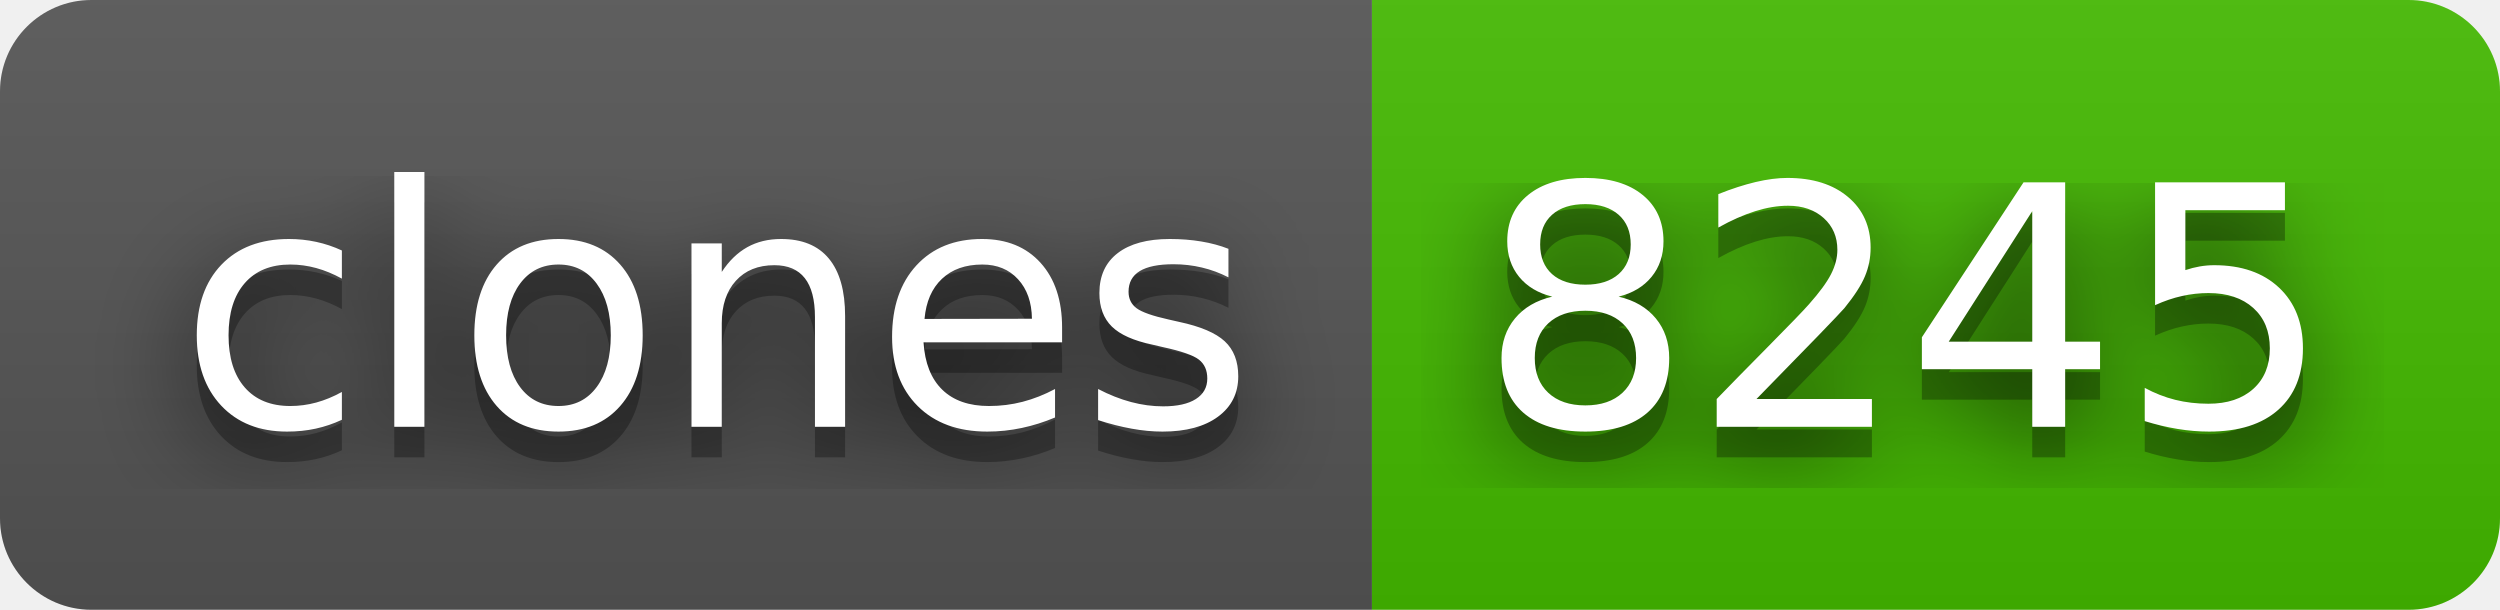
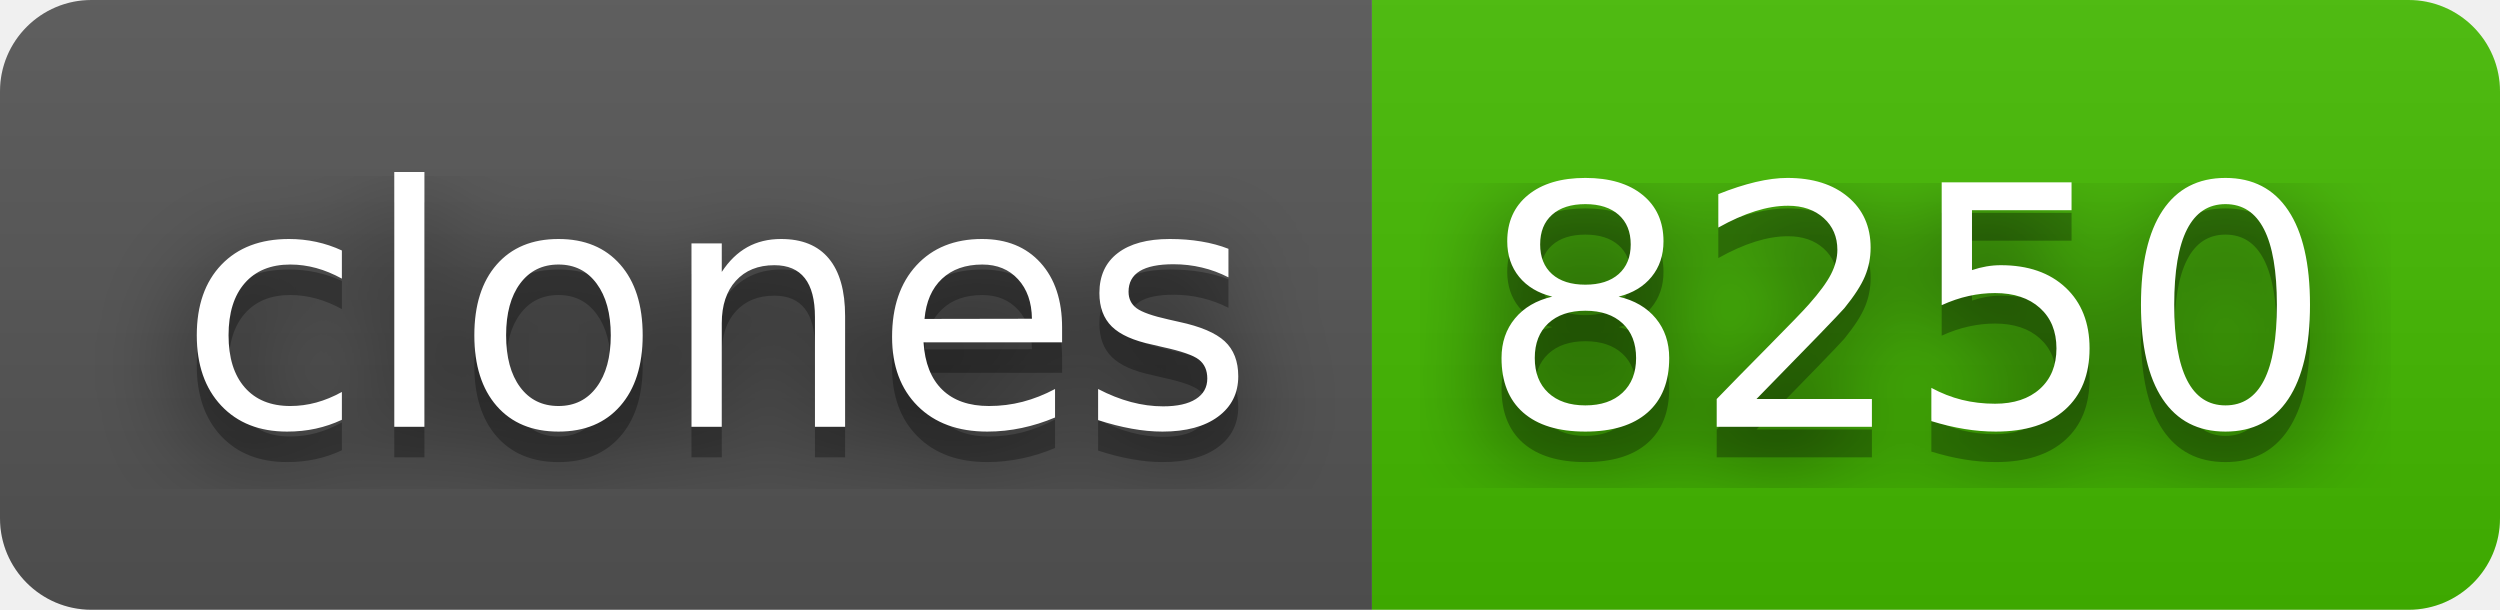
- <svg xmlns="http://www.w3.org/2000/svg" width="82" height="20" role="img" aria-label="clones: 8245">
+ <svg xmlns="http://www.w3.org/2000/svg" width="82" height="20" role="img" aria-label="clones: 8250">
  <filter id="blur">
    <feGaussianBlur stdDeviation="16" />
  </filter>
  <linearGradient id="s" x2="0" y2="100%">
    <stop offset="0" stop-color="#bbb" stop-opacity=".1" />
    <stop offset="1" stop-opacity=".1" />
  </linearGradient>
  <clipPath id="r">
    <rect width="82" height="20" rx="3" />
  </clipPath>
  <g clip-path="url(#r)">
    <rect width="45" height="20" fill="#555" />
    <rect x="45" width="37" height="20" fill="#4b0" />
    <rect width="82" height="20" fill="url(#s)" />
  </g>
  <g fill="#fff" text-anchor="middle" font-family="Verdana,Geneva,DejaVu Sans,sans-serif" text-rendering="geometricPrecision" font-size="110">
    <g transform="scale(.1)">
      <g aria-hidden="true" fill="#010101">
        <text x="235" y="150" fill-opacity=".8" filter="url(#blur)" textLength="350">clones</text>
        <text x="235" y="150" fill-opacity=".3" textLength="350">clones</text>
      </g>
      <text x="235" y="140" textLength="350">clones</text>
    </g>
    <g transform="scale(.1)">
      <g aria-hidden="true" fill="#010101">
-         <text x="625" y="150" fill-opacity=".8" filter="url(#blur)" textLength="270">8245</text>
-         <text x="625" y="150" fill-opacity=".3" textLength="270">8245</text>
+         <text x="625" y="150" fill-opacity=".8" filter="url(#blur)" textLength="270">8250</text>
+         <text x="625" y="150" fill-opacity=".3" textLength="270">8250</text>
      </g>
-       <text x="625" y="140" textLength="270">8245</text>
+       <text x="625" y="140" textLength="270">8250</text>
    </g>
  </g>
</svg>
